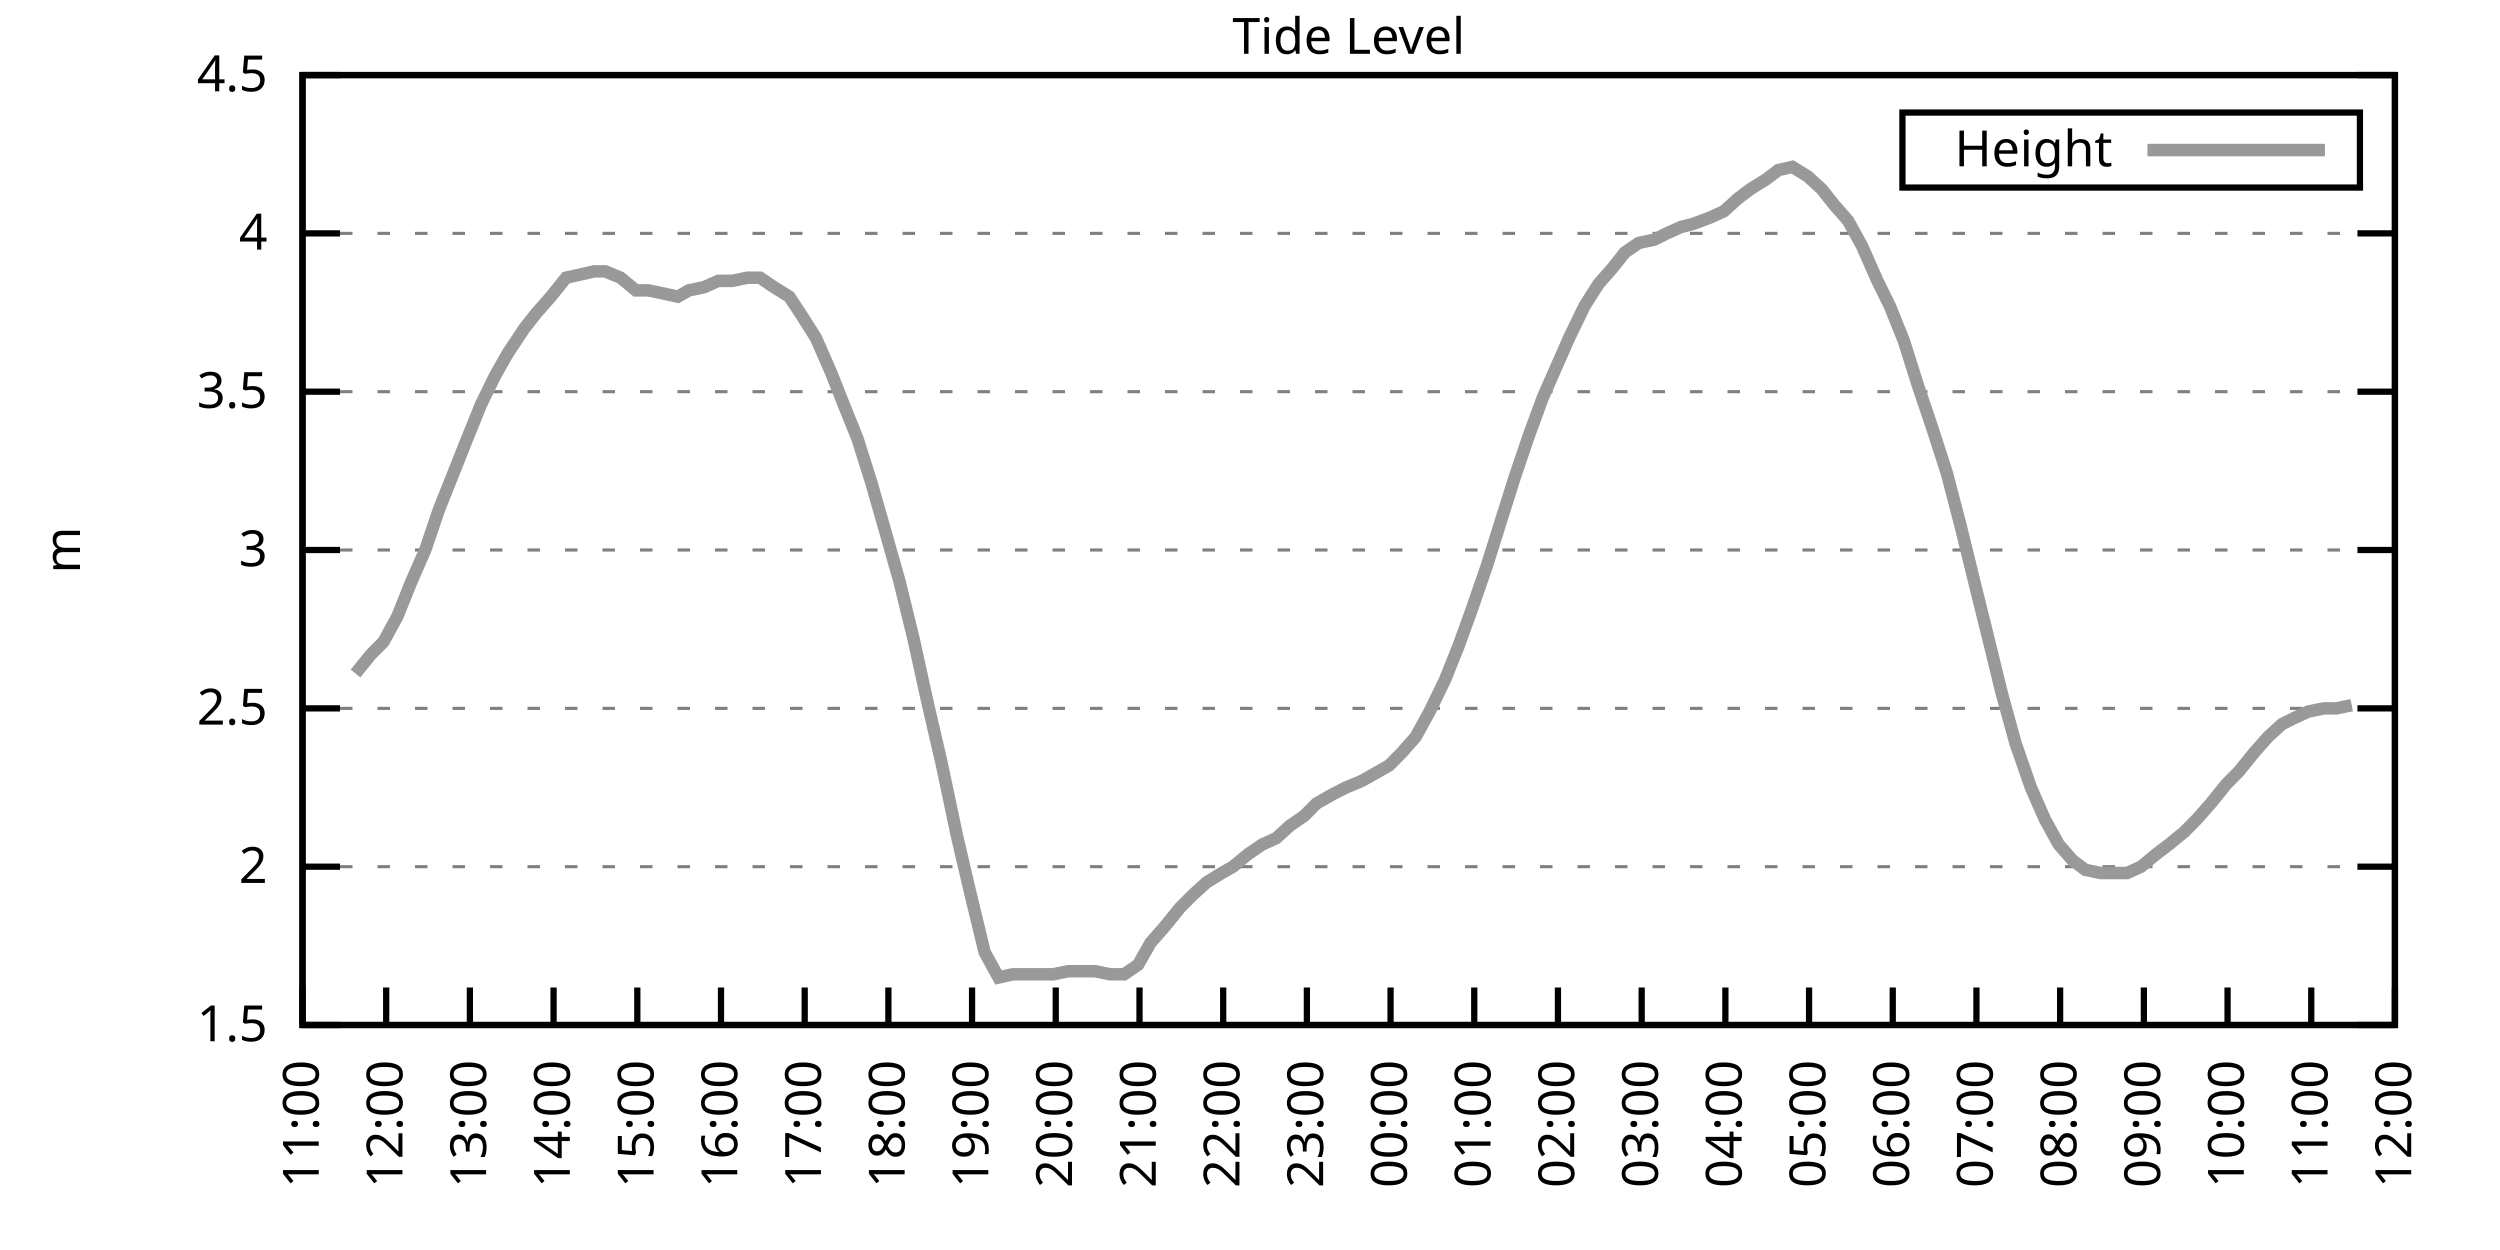
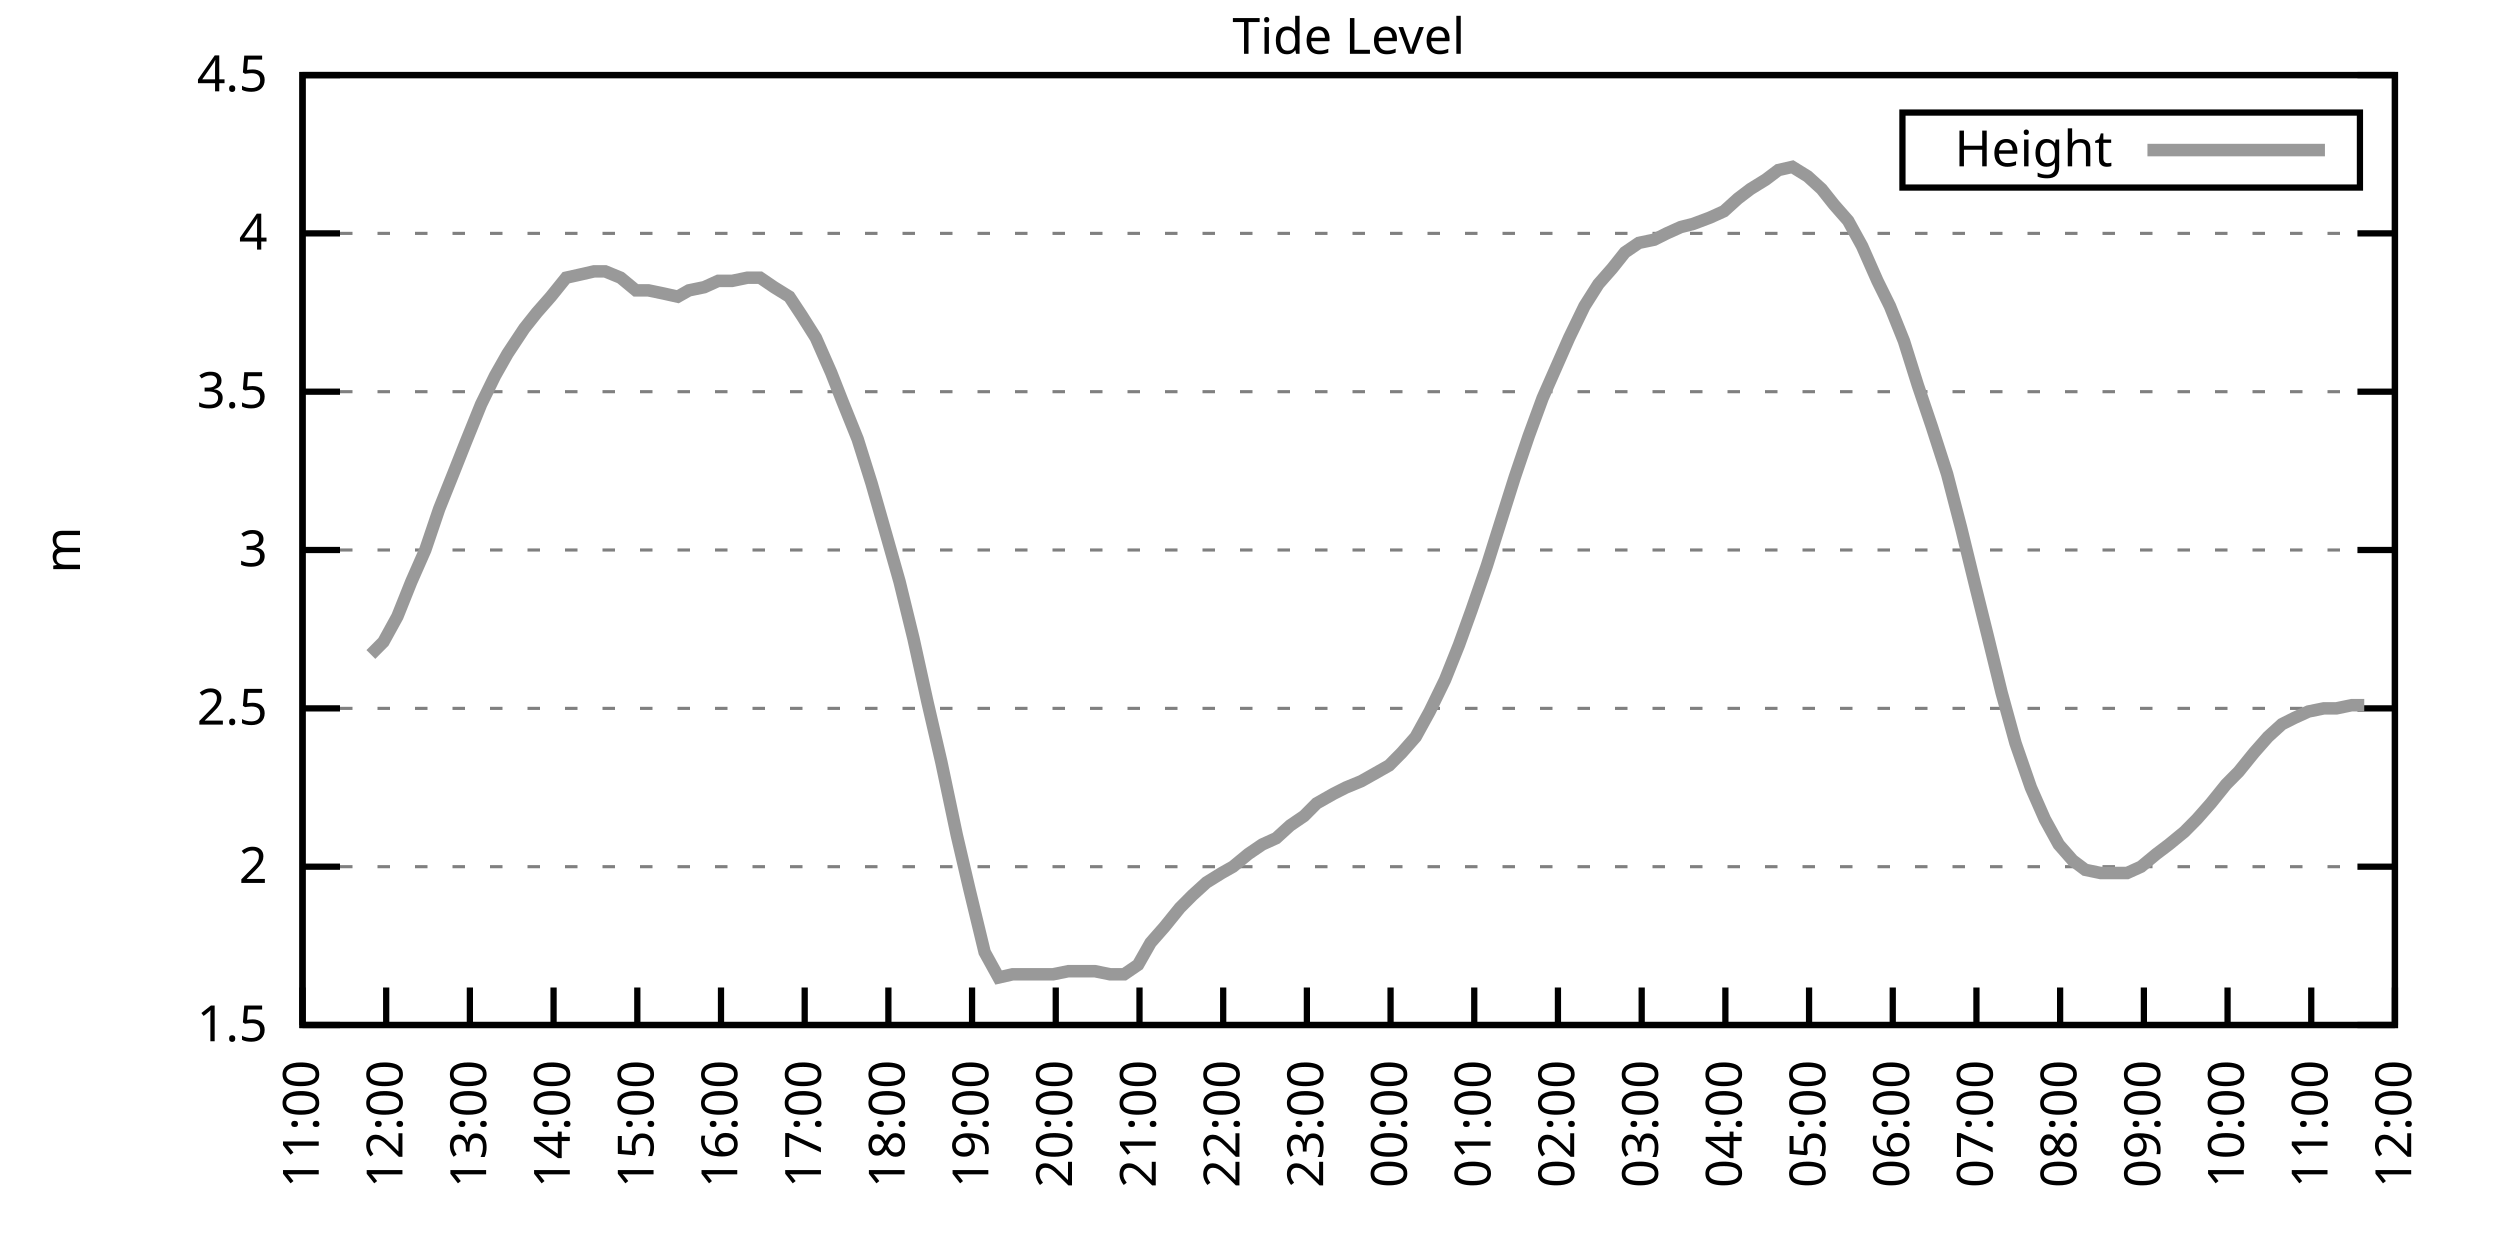
<svg xmlns="http://www.w3.org/2000/svg" xmlns:xlink="http://www.w3.org/1999/xlink" width="400" height="200" viewBox="0 0 400 200">
  <g id="gnuplot_canvas">
    <rect x="0" y="0" width="400" height="200" fill="none" />
    <defs>
      <circle id="gpDot" r="0.5" stroke-width="0.5" stroke="currentColor" />
      <path id="gpPt0" stroke-width="0.333" stroke="currentColor" d="M-1,0 h2 M0,-1 v2" />
      <path id="gpPt1" stroke-width="0.333" stroke="currentColor" d="M-1,-1 L1,1 M1,-1 L-1,1" />
      <path id="gpPt2" stroke-width="0.333" stroke="currentColor" d="M-1,0 L1,0 M0,-1 L0,1 M-1,-1 L1,1 M-1,1 L1,-1" />
      <rect id="gpPt3" stroke-width="0.333" stroke="currentColor" x="-1" y="-1" width="2" height="2" />
      <rect id="gpPt4" stroke-width="0.333" stroke="currentColor" fill="currentColor" x="-1" y="-1" width="2" height="2" />
      <circle id="gpPt5" stroke-width="0.333" stroke="currentColor" cx="0" cy="0" r="1" />
      <use xlink:href="#gpPt5" id="gpPt6" fill="currentColor" stroke="none" />
      <path id="gpPt7" stroke-width="0.333" stroke="currentColor" d="M0,-1.33 L-1.33,0.67 L1.33,0.67 z" />
      <use xlink:href="#gpPt7" id="gpPt8" fill="currentColor" stroke="none" />
      <use xlink:href="#gpPt7" id="gpPt9" stroke="currentColor" transform="rotate(180)" />
      <use xlink:href="#gpPt9" id="gpPt10" fill="currentColor" stroke="none" />
      <use xlink:href="#gpPt3" id="gpPt11" stroke="currentColor" transform="rotate(45)" />
      <use xlink:href="#gpPt11" id="gpPt12" fill="currentColor" stroke="none" />
      <path id="gpPt13" stroke-width="0.333" stroke="currentColor" d="M0,1.330 L1.265,0.411 L0.782,-1.067 L-0.782,-1.076 L-1.265,0.411 z" />
      <use xlink:href="#gpPt13" id="gpPt14" fill="currentColor" stroke="none" />
      <filter id="textbox" filterUnits="objectBoundingBox" x="0" y="0" height="1" width="1">
        <feFlood flood-color="white" flood-opacity="1" result="bgnd" />
        <feComposite in="SourceGraphic" in2="bgnd" operator="atop" />
      </filter>
      <filter id="greybox" filterUnits="objectBoundingBox" x="0" y="0" height="1" width="1">
        <feFlood flood-color="lightgrey" flood-opacity="1" result="grey" />
        <feComposite in="SourceGraphic" in2="grey" operator="atop" />
      </filter>
    </defs>
    <g fill="none" color="white" stroke="currentColor" stroke-width="1.00" stroke-linecap="butt" stroke-linejoin="miter">
</g>
    <g fill="none" color="black" stroke="currentColor" stroke-width="1.00" stroke-linecap="butt" stroke-linejoin="miter">
      <g stroke="none" shape-rendering="crispEdges">
        <polygon fill="rgb(255, 255, 255)" points="48.40,164.00 383.18,164.00 383.18,12.02 48.40,12.02 " />
      </g>
    </g>
    <g fill="none" color="black" stroke="currentColor" stroke-width="1.00" stroke-linecap="butt" stroke-linejoin="miter">
</g>
    <g fill="none" color="black" stroke="black" stroke-width="0.50" stroke-linecap="butt" stroke-linejoin="miter">
</g>
    <g fill="none" color="gray" stroke="currentColor" stroke-width="0.50" stroke-linecap="butt" stroke-linejoin="miter">
      <path stroke="gray" stroke-dasharray="2,4" class="gridline" d="M48.40,164.00 L383.19,164.00  " />
    </g>
    <g fill="none" color="gray" stroke="gray" stroke-width="1.00" stroke-linecap="butt" stroke-linejoin="miter">
</g>
    <g fill="none" color="black" stroke="currentColor" stroke-width="1.00" stroke-linecap="butt" stroke-linejoin="miter">
      <path stroke="black" d="M48.40,164.00 L54.40,164.00 M383.19,164.00 L377.19,164.00  " />
      <g transform="translate(42.80,166.60)" stroke="none" fill="black" font-family="Sans" font-size="8.00" text-anchor="end">
        <text>
          <tspan font-family="Sans"> 1.5</tspan>
        </text>
      </g>
    </g>
    <g fill="none" color="black" stroke="currentColor" stroke-width="1.00" stroke-linecap="butt" stroke-linejoin="miter">
</g>
    <g fill="none" color="black" stroke="black" stroke-width="0.50" stroke-linecap="butt" stroke-linejoin="miter">
</g>
    <g fill="none" color="gray" stroke="currentColor" stroke-width="0.50" stroke-linecap="butt" stroke-linejoin="miter">
      <path stroke="gray" stroke-dasharray="2,4" class="gridline" d="M48.40,138.67 L383.19,138.67  " />
    </g>
    <g fill="none" color="gray" stroke="gray" stroke-width="1.00" stroke-linecap="butt" stroke-linejoin="miter">
</g>
    <g fill="none" color="black" stroke="currentColor" stroke-width="1.00" stroke-linecap="butt" stroke-linejoin="miter">
      <path stroke="black" d="M48.40,138.67 L54.40,138.67 M383.19,138.67 L377.19,138.67  " />
      <g transform="translate(42.80,141.27)" stroke="none" fill="black" font-family="Sans" font-size="8.00" text-anchor="end">
        <text>
          <tspan font-family="Sans"> 2</tspan>
        </text>
      </g>
    </g>
    <g fill="none" color="black" stroke="currentColor" stroke-width="1.00" stroke-linecap="butt" stroke-linejoin="miter">
</g>
    <g fill="none" color="black" stroke="black" stroke-width="0.50" stroke-linecap="butt" stroke-linejoin="miter">
</g>
    <g fill="none" color="gray" stroke="currentColor" stroke-width="0.50" stroke-linecap="butt" stroke-linejoin="miter">
      <path stroke="gray" stroke-dasharray="2,4" class="gridline" d="M48.40,113.34 L383.19,113.34  " />
    </g>
    <g fill="none" color="gray" stroke="gray" stroke-width="1.00" stroke-linecap="butt" stroke-linejoin="miter">
</g>
    <g fill="none" color="black" stroke="currentColor" stroke-width="1.00" stroke-linecap="butt" stroke-linejoin="miter">
      <path stroke="black" d="M48.40,113.34 L54.40,113.34 M383.19,113.34 L377.19,113.34  " />
      <g transform="translate(42.80,115.94)" stroke="none" fill="black" font-family="Sans" font-size="8.00" text-anchor="end">
        <text>
          <tspan font-family="Sans"> 2.5</tspan>
        </text>
      </g>
    </g>
    <g fill="none" color="black" stroke="currentColor" stroke-width="1.00" stroke-linecap="butt" stroke-linejoin="miter">
</g>
    <g fill="none" color="black" stroke="black" stroke-width="0.50" stroke-linecap="butt" stroke-linejoin="miter">
</g>
    <g fill="none" color="gray" stroke="currentColor" stroke-width="0.50" stroke-linecap="butt" stroke-linejoin="miter">
      <path stroke="gray" stroke-dasharray="2,4" class="gridline" d="M48.40,88.00 L383.19,88.00  " />
    </g>
    <g fill="none" color="gray" stroke="gray" stroke-width="1.00" stroke-linecap="butt" stroke-linejoin="miter">
</g>
    <g fill="none" color="black" stroke="currentColor" stroke-width="1.00" stroke-linecap="butt" stroke-linejoin="miter">
      <path stroke="black" d="M48.40,88.00 L54.40,88.00 M383.19,88.00 L377.19,88.00  " />
      <g transform="translate(42.80,90.60)" stroke="none" fill="black" font-family="Sans" font-size="8.00" text-anchor="end">
        <text>
          <tspan font-family="Sans"> 3</tspan>
        </text>
      </g>
    </g>
    <g fill="none" color="black" stroke="currentColor" stroke-width="1.00" stroke-linecap="butt" stroke-linejoin="miter">
</g>
    <g fill="none" color="black" stroke="black" stroke-width="0.50" stroke-linecap="butt" stroke-linejoin="miter">
</g>
    <g fill="none" color="gray" stroke="currentColor" stroke-width="0.50" stroke-linecap="butt" stroke-linejoin="miter">
      <path stroke="gray" stroke-dasharray="2,4" class="gridline" d="M48.40,62.67 L383.19,62.67  " />
    </g>
    <g fill="none" color="gray" stroke="gray" stroke-width="1.00" stroke-linecap="butt" stroke-linejoin="miter">
</g>
    <g fill="none" color="black" stroke="currentColor" stroke-width="1.00" stroke-linecap="butt" stroke-linejoin="miter">
      <path stroke="black" d="M48.40,62.67 L54.40,62.67 M383.19,62.67 L377.19,62.67  " />
      <g transform="translate(42.80,65.27)" stroke="none" fill="black" font-family="Sans" font-size="8.00" text-anchor="end">
        <text>
          <tspan font-family="Sans"> 3.5</tspan>
        </text>
      </g>
    </g>
    <g fill="none" color="black" stroke="currentColor" stroke-width="1.00" stroke-linecap="butt" stroke-linejoin="miter">
</g>
    <g fill="none" color="black" stroke="black" stroke-width="0.50" stroke-linecap="butt" stroke-linejoin="miter">
</g>
    <g fill="none" color="gray" stroke="currentColor" stroke-width="0.50" stroke-linecap="butt" stroke-linejoin="miter">
      <path stroke="gray" stroke-dasharray="2,4" class="gridline" d="M48.40,37.34 L383.19,37.34  " />
    </g>
    <g fill="none" color="gray" stroke="gray" stroke-width="1.00" stroke-linecap="butt" stroke-linejoin="miter">
</g>
    <g fill="none" color="black" stroke="currentColor" stroke-width="1.00" stroke-linecap="butt" stroke-linejoin="miter">
      <path stroke="black" d="M48.40,37.34 L54.40,37.34 M383.19,37.34 L377.19,37.34  " />
      <g transform="translate(42.80,39.94)" stroke="none" fill="black" font-family="Sans" font-size="8.00" text-anchor="end">
        <text>
          <tspan font-family="Sans"> 4</tspan>
        </text>
      </g>
    </g>
    <g fill="none" color="black" stroke="currentColor" stroke-width="1.00" stroke-linecap="butt" stroke-linejoin="miter">
</g>
    <g fill="none" color="black" stroke="black" stroke-width="0.50" stroke-linecap="butt" stroke-linejoin="miter">
</g>
    <g fill="none" color="gray" stroke="currentColor" stroke-width="0.50" stroke-linecap="butt" stroke-linejoin="miter">
      <path stroke="gray" stroke-dasharray="2,4" class="gridline" d="M48.40,12.01 L383.19,12.01  " />
    </g>
    <g fill="none" color="gray" stroke="gray" stroke-width="1.00" stroke-linecap="butt" stroke-linejoin="miter">
</g>
    <g fill="none" color="black" stroke="currentColor" stroke-width="1.00" stroke-linecap="butt" stroke-linejoin="miter">
      <path stroke="black" d="M48.40,12.01 L54.40,12.01 M383.19,12.01 L377.19,12.01  " />
      <g transform="translate(42.80,14.61)" stroke="none" fill="black" font-family="Sans" font-size="8.00" text-anchor="end">
        <text>
          <tspan font-family="Sans"> 4.5</tspan>
        </text>
      </g>
    </g>
    <g fill="none" color="black" stroke="currentColor" stroke-width="1.00" stroke-linecap="butt" stroke-linejoin="miter">
      <path stroke="black" d="M48.40,164.00 L48.40,158.00  " />
      <g transform="translate(51.00,169.60) rotate(270.00)" stroke="none" fill="black" font-family="Sans" font-size="8.00" text-anchor="end">
        <text>
          <tspan font-family="Sans">11:00</tspan>
        </text>
      </g>
    </g>
    <g fill="none" color="black" stroke="currentColor" stroke-width="1.00" stroke-linecap="butt" stroke-linejoin="miter">
      <path stroke="black" d="M61.79,164.00 L61.79,158.00  " />
      <g transform="translate(64.39,169.60) rotate(270.00)" stroke="none" fill="black" font-family="Sans" font-size="8.00" text-anchor="end">
        <text>
          <tspan font-family="Sans">12:00</tspan>
        </text>
      </g>
    </g>
    <g fill="none" color="black" stroke="currentColor" stroke-width="1.00" stroke-linecap="butt" stroke-linejoin="miter">
      <path stroke="black" d="M75.18,164.00 L75.18,158.00  " />
      <g transform="translate(77.78,169.60) rotate(270.00)" stroke="none" fill="black" font-family="Sans" font-size="8.00" text-anchor="end">
        <text>
          <tspan font-family="Sans">13:00</tspan>
        </text>
      </g>
    </g>
    <g fill="none" color="black" stroke="currentColor" stroke-width="1.00" stroke-linecap="butt" stroke-linejoin="miter">
      <path stroke="black" d="M88.57,164.00 L88.57,158.00  " />
      <g transform="translate(91.17,169.60) rotate(270.00)" stroke="none" fill="black" font-family="Sans" font-size="8.00" text-anchor="end">
        <text>
          <tspan font-family="Sans">14:00</tspan>
        </text>
      </g>
    </g>
    <g fill="none" color="black" stroke="currentColor" stroke-width="1.00" stroke-linecap="butt" stroke-linejoin="miter">
      <path stroke="black" d="M101.97,164.00 L101.97,158.00  " />
      <g transform="translate(104.57,169.60) rotate(270.00)" stroke="none" fill="black" font-family="Sans" font-size="8.00" text-anchor="end">
        <text>
          <tspan font-family="Sans">15:00</tspan>
        </text>
      </g>
    </g>
    <g fill="none" color="black" stroke="currentColor" stroke-width="1.00" stroke-linecap="butt" stroke-linejoin="miter">
      <path stroke="black" d="M115.36,164.00 L115.36,158.00  " />
      <g transform="translate(117.96,169.60) rotate(270.00)" stroke="none" fill="black" font-family="Sans" font-size="8.00" text-anchor="end">
        <text>
          <tspan font-family="Sans">16:00</tspan>
        </text>
      </g>
    </g>
    <g fill="none" color="black" stroke="currentColor" stroke-width="1.00" stroke-linecap="butt" stroke-linejoin="miter">
      <path stroke="black" d="M128.75,164.00 L128.75,158.00  " />
      <g transform="translate(131.35,169.60) rotate(270.00)" stroke="none" fill="black" font-family="Sans" font-size="8.00" text-anchor="end">
        <text>
          <tspan font-family="Sans">17:00</tspan>
        </text>
      </g>
    </g>
    <g fill="none" color="black" stroke="currentColor" stroke-width="1.00" stroke-linecap="butt" stroke-linejoin="miter">
      <path stroke="black" d="M142.14,164.00 L142.14,158.00  " />
      <g transform="translate(144.74,169.60) rotate(270.00)" stroke="none" fill="black" font-family="Sans" font-size="8.00" text-anchor="end">
        <text>
          <tspan font-family="Sans">18:00</tspan>
        </text>
      </g>
    </g>
    <g fill="none" color="black" stroke="currentColor" stroke-width="1.00" stroke-linecap="butt" stroke-linejoin="miter">
      <path stroke="black" d="M155.53,164.00 L155.53,158.00  " />
      <g transform="translate(158.13,169.60) rotate(270.00)" stroke="none" fill="black" font-family="Sans" font-size="8.00" text-anchor="end">
        <text>
          <tspan font-family="Sans">19:00</tspan>
        </text>
      </g>
    </g>
    <g fill="none" color="black" stroke="currentColor" stroke-width="1.00" stroke-linecap="butt" stroke-linejoin="miter">
      <path stroke="black" d="M168.92,164.00 L168.92,158.00  " />
      <g transform="translate(171.52,169.60) rotate(270.00)" stroke="none" fill="black" font-family="Sans" font-size="8.00" text-anchor="end">
        <text>
          <tspan font-family="Sans">20:00</tspan>
        </text>
      </g>
    </g>
    <g fill="none" color="black" stroke="currentColor" stroke-width="1.00" stroke-linecap="butt" stroke-linejoin="miter">
      <path stroke="black" d="M182.32,164.00 L182.32,158.00  " />
      <g transform="translate(184.92,169.60) rotate(270.00)" stroke="none" fill="black" font-family="Sans" font-size="8.00" text-anchor="end">
        <text>
          <tspan font-family="Sans">21:00</tspan>
        </text>
      </g>
    </g>
    <g fill="none" color="black" stroke="currentColor" stroke-width="1.00" stroke-linecap="butt" stroke-linejoin="miter">
      <path stroke="black" d="M195.71,164.00 L195.71,158.00  " />
      <g transform="translate(198.31,169.60) rotate(270.00)" stroke="none" fill="black" font-family="Sans" font-size="8.00" text-anchor="end">
        <text>
          <tspan font-family="Sans">22:00</tspan>
        </text>
      </g>
    </g>
    <g fill="none" color="black" stroke="currentColor" stroke-width="1.00" stroke-linecap="butt" stroke-linejoin="miter">
      <path stroke="black" d="M209.10,164.00 L209.10,158.00  " />
      <g transform="translate(211.70,169.60) rotate(270.00)" stroke="none" fill="black" font-family="Sans" font-size="8.00" text-anchor="end">
        <text>
          <tspan font-family="Sans">23:00</tspan>
        </text>
      </g>
    </g>
    <g fill="none" color="black" stroke="currentColor" stroke-width="1.00" stroke-linecap="butt" stroke-linejoin="miter">
      <path stroke="black" d="M222.49,164.00 L222.49,158.00  " />
      <g transform="translate(225.09,169.60) rotate(270.00)" stroke="none" fill="black" font-family="Sans" font-size="8.00" text-anchor="end">
        <text>
          <tspan font-family="Sans">00:00</tspan>
        </text>
      </g>
    </g>
    <g fill="none" color="black" stroke="currentColor" stroke-width="1.00" stroke-linecap="butt" stroke-linejoin="miter">
      <path stroke="black" d="M235.88,164.00 L235.88,158.00  " />
      <g transform="translate(238.48,169.60) rotate(270.00)" stroke="none" fill="black" font-family="Sans" font-size="8.00" text-anchor="end">
        <text>
          <tspan font-family="Sans">01:00</tspan>
        </text>
      </g>
    </g>
    <g fill="none" color="black" stroke="currentColor" stroke-width="1.00" stroke-linecap="butt" stroke-linejoin="miter">
      <path stroke="black" d="M249.27,164.00 L249.27,158.00  " />
      <g transform="translate(251.87,169.60) rotate(270.00)" stroke="none" fill="black" font-family="Sans" font-size="8.00" text-anchor="end">
        <text>
          <tspan font-family="Sans">02:00</tspan>
        </text>
      </g>
    </g>
    <g fill="none" color="black" stroke="currentColor" stroke-width="1.00" stroke-linecap="butt" stroke-linejoin="miter">
      <path stroke="black" d="M262.67,164.00 L262.67,158.00  " />
      <g transform="translate(265.27,169.60) rotate(270.00)" stroke="none" fill="black" font-family="Sans" font-size="8.00" text-anchor="end">
        <text>
          <tspan font-family="Sans">03:00</tspan>
        </text>
      </g>
    </g>
    <g fill="none" color="black" stroke="currentColor" stroke-width="1.00" stroke-linecap="butt" stroke-linejoin="miter">
      <path stroke="black" d="M276.06,164.00 L276.06,158.00  " />
      <g transform="translate(278.66,169.60) rotate(270.00)" stroke="none" fill="black" font-family="Sans" font-size="8.00" text-anchor="end">
        <text>
          <tspan font-family="Sans">04:00</tspan>
        </text>
      </g>
    </g>
    <g fill="none" color="black" stroke="currentColor" stroke-width="1.00" stroke-linecap="butt" stroke-linejoin="miter">
      <path stroke="black" d="M289.45,164.00 L289.45,158.00  " />
      <g transform="translate(292.05,169.60) rotate(270.00)" stroke="none" fill="black" font-family="Sans" font-size="8.00" text-anchor="end">
        <text>
          <tspan font-family="Sans">05:00</tspan>
        </text>
      </g>
    </g>
    <g fill="none" color="black" stroke="currentColor" stroke-width="1.00" stroke-linecap="butt" stroke-linejoin="miter">
      <path stroke="black" d="M302.84,164.00 L302.84,158.00  " />
      <g transform="translate(305.44,169.60) rotate(270.00)" stroke="none" fill="black" font-family="Sans" font-size="8.00" text-anchor="end">
        <text>
          <tspan font-family="Sans">06:00</tspan>
        </text>
      </g>
    </g>
    <g fill="none" color="black" stroke="currentColor" stroke-width="1.00" stroke-linecap="butt" stroke-linejoin="miter">
      <path stroke="black" d="M316.23,164.00 L316.23,158.00  " />
      <g transform="translate(318.83,169.60) rotate(270.00)" stroke="none" fill="black" font-family="Sans" font-size="8.00" text-anchor="end">
        <text>
          <tspan font-family="Sans">07:00</tspan>
        </text>
      </g>
    </g>
    <g fill="none" color="black" stroke="currentColor" stroke-width="1.00" stroke-linecap="butt" stroke-linejoin="miter">
      <path stroke="black" d="M329.62,164.00 L329.62,158.00  " />
      <g transform="translate(332.22,169.60) rotate(270.00)" stroke="none" fill="black" font-family="Sans" font-size="8.00" text-anchor="end">
        <text>
          <tspan font-family="Sans">08:00</tspan>
        </text>
      </g>
    </g>
    <g fill="none" color="black" stroke="currentColor" stroke-width="1.00" stroke-linecap="butt" stroke-linejoin="miter">
      <path stroke="black" d="M343.02,164.00 L343.02,158.00  " />
      <g transform="translate(345.62,169.60) rotate(270.00)" stroke="none" fill="black" font-family="Sans" font-size="8.00" text-anchor="end">
        <text>
          <tspan font-family="Sans">09:00</tspan>
        </text>
      </g>
    </g>
    <g fill="none" color="black" stroke="currentColor" stroke-width="1.00" stroke-linecap="butt" stroke-linejoin="miter">
      <path stroke="black" d="M356.41,164.00 L356.41,158.00  " />
      <g transform="translate(359.01,169.60) rotate(270.00)" stroke="none" fill="black" font-family="Sans" font-size="8.00" text-anchor="end">
        <text>
          <tspan font-family="Sans">10:00</tspan>
        </text>
      </g>
    </g>
    <g fill="none" color="black" stroke="currentColor" stroke-width="1.00" stroke-linecap="butt" stroke-linejoin="miter">
      <path stroke="black" d="M369.80,164.00 L369.80,158.00  " />
      <g transform="translate(372.40,169.60) rotate(270.00)" stroke="none" fill="black" font-family="Sans" font-size="8.00" text-anchor="end">
        <text>
          <tspan font-family="Sans">11:00</tspan>
        </text>
      </g>
    </g>
    <g fill="none" color="black" stroke="currentColor" stroke-width="1.00" stroke-linecap="butt" stroke-linejoin="miter">
      <path stroke="black" d="M383.19,164.00 L383.19,158.00  " />
      <g transform="translate(385.79,169.60) rotate(270.00)" stroke="none" fill="black" font-family="Sans" font-size="8.00" text-anchor="end">
        <text>
          <tspan font-family="Sans">12:00</tspan>
        </text>
      </g>
    </g>
    <g fill="none" color="black" stroke="currentColor" stroke-width="1.00" stroke-linecap="butt" stroke-linejoin="miter">
</g>
    <g fill="none" color="black" stroke="currentColor" stroke-width="1.00" stroke-linecap="butt" stroke-linejoin="miter">
      <path stroke="black" d="M48.40,12.01 L48.40,164.00 L383.19,164.00 L383.19,12.01 L48.40,12.01 Z  " />
    </g>
    <g fill="none" color="black" stroke="currentColor" stroke-width="1.00" stroke-linecap="butt" stroke-linejoin="miter">
</g>
    <g fill="none" color="black" stroke="currentColor" stroke-width="1.00" stroke-linecap="butt" stroke-linejoin="miter">
      <path stroke="black" d="M304.39,30.01 L304.39,18.01 L377.59,18.01 L377.59,30.01 L304.39,30.01 Z  " />
    </g>
    <g id="Tide_level_plot_1">
      <g fill="none" color="white" stroke="black" stroke-width="2.00" stroke-linecap="butt" stroke-linejoin="miter">
</g>
      <g fill="none" color="black" stroke="currentColor" stroke-width="2.00" stroke-linecap="butt" stroke-linejoin="miter">
        <g transform="translate(337.99,26.61)" stroke="none" fill="black" font-family="Sans" font-size="8.00" text-anchor="end">
          <text>
            <tspan font-family="Sans">Height</tspan>
          </text>
        </g>
      </g>
      <g fill="none" color="black" stroke="currentColor" stroke-width="2.00" stroke-linecap="butt" stroke-linejoin="miter">
-         <path stroke="rgb(153, 153, 153)" d="M343.59,24.01 L371.99,24.01 M56.88,107.76 L59.34,104.72 L61.35,102.70 L63.58,98.64 L65.81,93.07 L68.04,88.00   L70.27,81.42 L72.50,75.85 L74.51,70.78 L76.97,64.70 L79.20,60.14 L81.21,56.59 L83.89,52.54 L85.90,50.01   L88.13,47.47 L90.58,44.43 L92.82,43.93 L95.05,43.42 L96.83,43.42 L99.29,44.43 L101.74,46.46 L103.75,46.46   L106.21,46.97 L108.44,47.47 L110.22,46.46 L112.68,45.95 L114.91,44.94 L117.14,44.94 L119.60,44.43 L121.61,44.43   L123.84,45.95 L126.29,47.47 L128.30,50.51 L130.54,54.06 L132.99,59.63 L134.78,64.19 L137.23,70.27 L139.46,77.37   L141.92,85.98 L143.93,93.07 L146.16,102.19 L148.39,112.32 L150.62,121.95 L153.08,133.60 L155.09,142.21 L157.54,152.35   L159.77,156.40 L162.01,155.89 L164.01,155.89 L166.25,155.89 L168.48,155.89 L170.93,155.39 L172.72,155.39 L175.17,155.39   L177.63,155.89 L179.86,155.89 L182.09,154.37 L184.10,150.83 L186.33,148.29 L188.79,145.25 L190.80,143.23 L193.03,141.20   L195.48,139.68 L197.27,138.67 L199.73,136.64 L201.96,135.12 L204.19,134.11 L206.42,132.08 L208.65,130.56 L210.66,128.54   L213.34,127.02 L215.35,126.00 L217.80,124.99 L219.59,123.98 L222.27,122.46 L224.28,120.43 L226.51,117.90 L228.74,113.84   L231.20,108.78 L233.43,103.20 L235.44,97.63 L237.89,90.54 L240.12,83.45 L242.36,76.35 L244.59,69.77 L246.82,63.69   L249.05,58.62 L251.06,54.06 L253.51,48.99 L255.75,45.45 L257.98,42.91 L259.99,40.38 L262.22,38.86 L264.67,38.35   L266.68,37.34 L268.92,36.33 L270.92,35.82 L273.60,34.81 L275.83,33.80 L278.07,31.77 L280.07,30.25 L282.53,28.73   L284.54,27.21 L286.77,26.70 L289.23,28.22 L291.46,30.25 L293.47,32.78 L295.70,35.32 L297.93,39.37 L300.39,44.94   L302.39,48.99 L304.63,54.57 L306.86,61.66 L309.09,68.25 L311.54,75.85 L313.78,84.46 L316.01,93.58 L318.02,101.68   L320.25,110.80 L322.48,118.91 L324.94,126.00 L327.17,131.07 L329.40,135.12 L331.63,137.66 L333.64,139.17 L336.10,139.68   L338.33,139.68 L340.34,139.68 L342.57,138.67 L345.02,136.64 L347.03,135.12 L349.49,133.10 L351.50,131.07 L353.73,128.54   L356.18,125.50 L358.19,123.47 L360.65,120.43 L362.88,117.90 L365.11,115.87 L367.12,114.86 L369.35,113.84 L371.81,113.34   L373.82,113.34 L376.27,112.83  " />
+         <path stroke="rgb(153, 153, 153)" d="M343.59,24.01 L371.99,24.01 M59.34,104.72 L61.35,102.70 L63.58,98.64 L65.81,93.07 L68.04,88.00 L70.27,81.42   L72.50,75.85 L74.51,70.78 L76.97,64.70 L79.20,60.14 L81.21,56.59 L83.89,52.54 L85.90,50.01 L88.13,47.47   L90.58,44.43 L92.82,43.93 L95.05,43.42 L96.83,43.42 L99.29,44.43 L101.74,46.46 L103.75,46.46 L106.21,46.97   L108.44,47.47 L110.22,46.46 L112.68,45.95 L114.91,44.94 L117.14,44.94 L119.60,44.43 L121.61,44.43 L123.84,45.95   L126.29,47.47 L128.30,50.51 L130.54,54.06 L132.99,59.63 L134.78,64.19 L137.23,70.27 L139.46,77.37 L141.92,85.98   L143.93,93.07 L146.16,102.19 L148.39,112.32 L150.62,121.95 L153.08,133.60 L155.09,142.21 L157.54,152.35 L159.77,156.40   L162.01,155.89 L164.01,155.89 L166.25,155.89 L168.48,155.89 L170.93,155.39 L172.72,155.39 L175.17,155.39 L177.63,155.89   L179.86,155.89 L182.09,154.37 L184.10,150.83 L186.33,148.29 L188.79,145.25 L190.80,143.23 L193.03,141.20 L195.48,139.68   L197.27,138.67 L199.73,136.64 L201.96,135.12 L204.19,134.11 L206.42,132.08 L208.65,130.56 L210.66,128.54 L213.34,127.02   L215.35,126.00 L217.80,124.99 L219.59,123.98 L222.27,122.46 L224.28,120.43 L226.51,117.90 L228.74,113.84 L231.20,108.78   L233.43,103.20 L235.44,97.63 L237.89,90.54 L240.12,83.45 L242.36,76.35 L244.59,69.77 L246.82,63.69 L249.05,58.62   L251.06,54.06 L253.51,48.99 L255.75,45.45 L257.98,42.91 L259.99,40.38 L262.22,38.86 L264.67,38.35 L266.68,37.34   L268.92,36.33 L270.92,35.82 L273.60,34.81 L275.83,33.80 L278.07,31.77 L280.07,30.25 L282.53,28.73 L284.54,27.21   L286.77,26.70 L289.23,28.22 L291.46,30.25 L293.47,32.78 L295.70,35.32 L297.93,39.37 L300.39,44.94 L302.39,48.99   L304.63,54.57 L306.86,61.66 L309.09,68.25 L311.54,75.85 L313.78,84.46 L316.01,93.58 L318.02,101.68 L320.25,110.80   L322.48,118.91 L324.94,126.00 L327.17,131.07 L329.40,135.12 L331.63,137.66 L333.64,139.17 L336.10,139.68 L338.33,139.68   L340.34,139.68 L342.57,138.67 L345.02,136.64 L347.03,135.12 L349.49,133.10 L351.50,131.07 L353.73,128.54 L356.18,125.50   L358.19,123.47 L360.65,120.43 L362.88,117.90 L365.11,115.87 L367.12,114.86 L369.35,113.84 L371.81,113.34 L373.82,113.34   L376.27,112.83 L378.28,112.83  " />
      </g>
    </g>
    <g fill="none" color="black" stroke="currentColor" stroke-width="2.00" stroke-linecap="butt" stroke-linejoin="miter">
</g>
    <g fill="none" color="black" stroke="black" stroke-width="1.00" stroke-linecap="butt" stroke-linejoin="miter">
</g>
    <g fill="none" color="black" stroke="currentColor" stroke-width="1.00" stroke-linecap="butt" stroke-linejoin="miter">
      <path stroke="black" d="M48.40,12.01 L48.40,164.00 L383.19,164.00 L383.19,12.01 L48.40,12.01 Z  " />
      <g transform="translate(12.80,88.01) rotate(270.00)" stroke="none" fill="black" font-family="Sans" font-size="8.00" text-anchor="middle">
        <text>
          <tspan font-family="Sans">m</tspan>
        </text>
      </g>
    </g>
    <g fill="none" color="black" stroke="currentColor" stroke-width="1.00" stroke-linecap="butt" stroke-linejoin="miter">
</g>
    <g fill="none" color="black" stroke="currentColor" stroke-width="1.00" stroke-linecap="butt" stroke-linejoin="miter">
      <g transform="translate(215.79,8.61)" stroke="none" fill="black" font-family="Sans" font-size="8.00" text-anchor="middle">
        <text>
          <tspan font-family="Sans">Tide Level</tspan>
        </text>
      </g>
    </g>
    <g fill="none" color="black" stroke="currentColor" stroke-width="1.00" stroke-linecap="butt" stroke-linejoin="miter">
</g>
  </g>
</svg>
